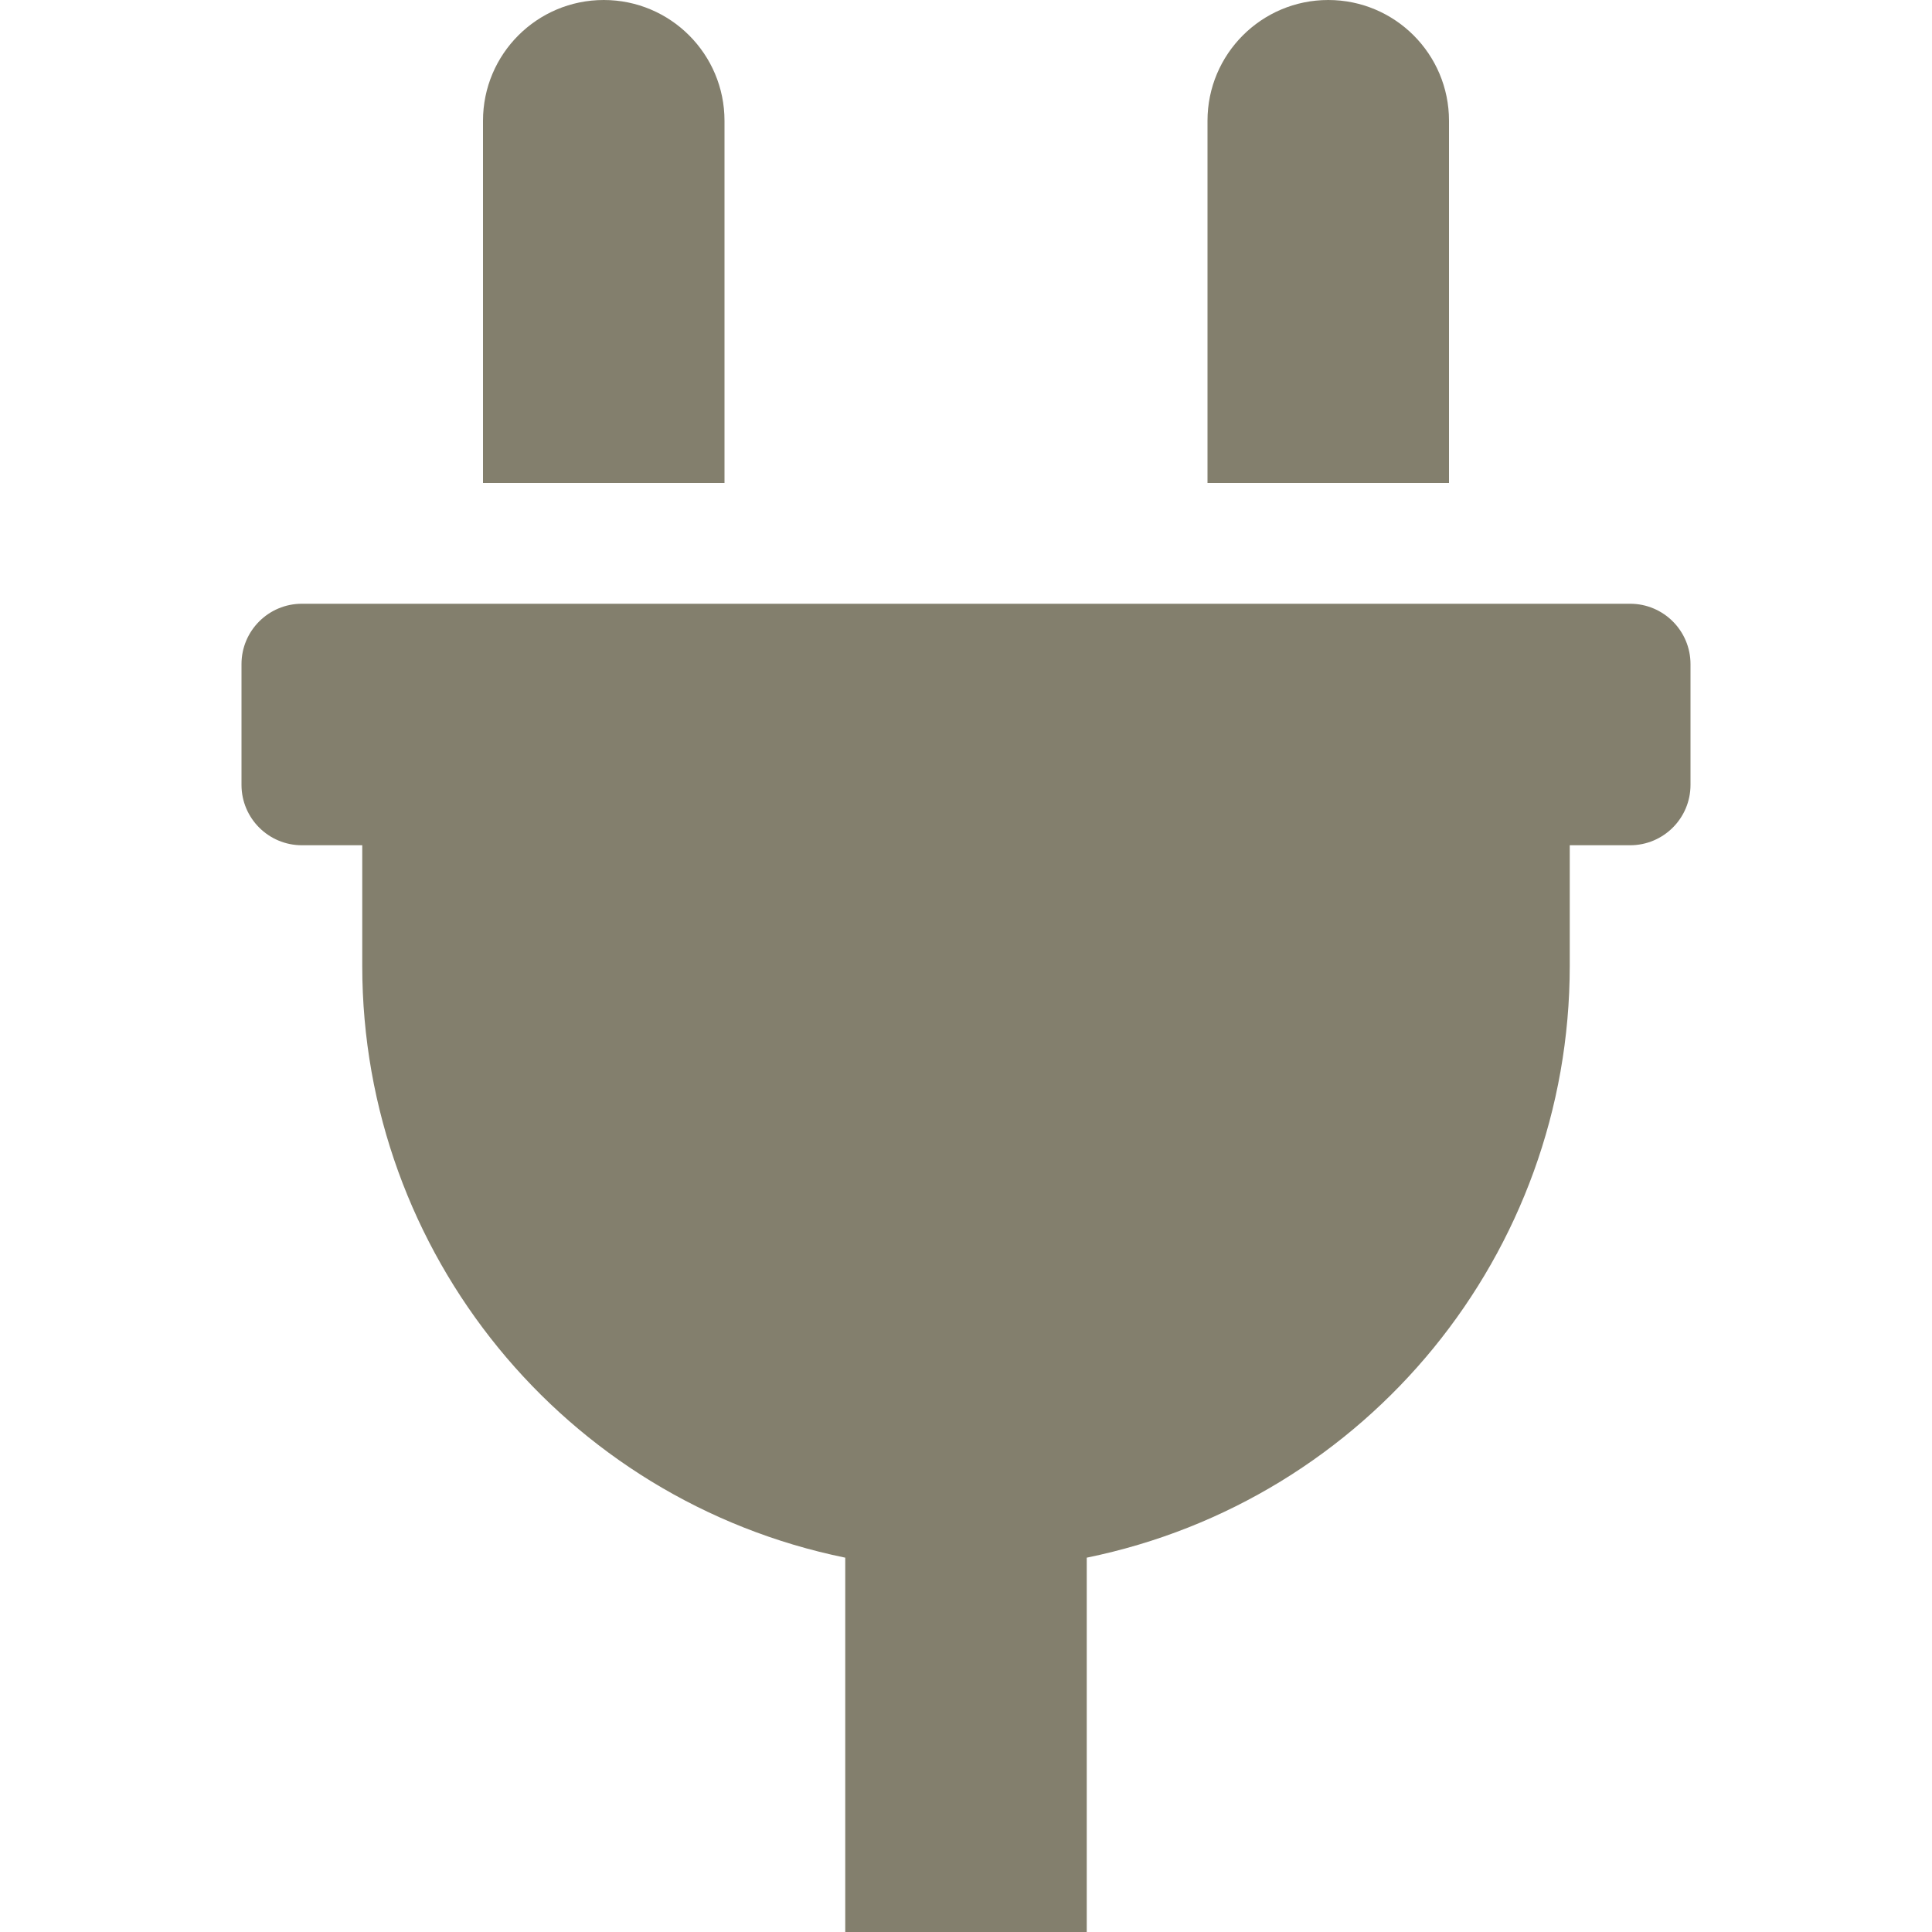
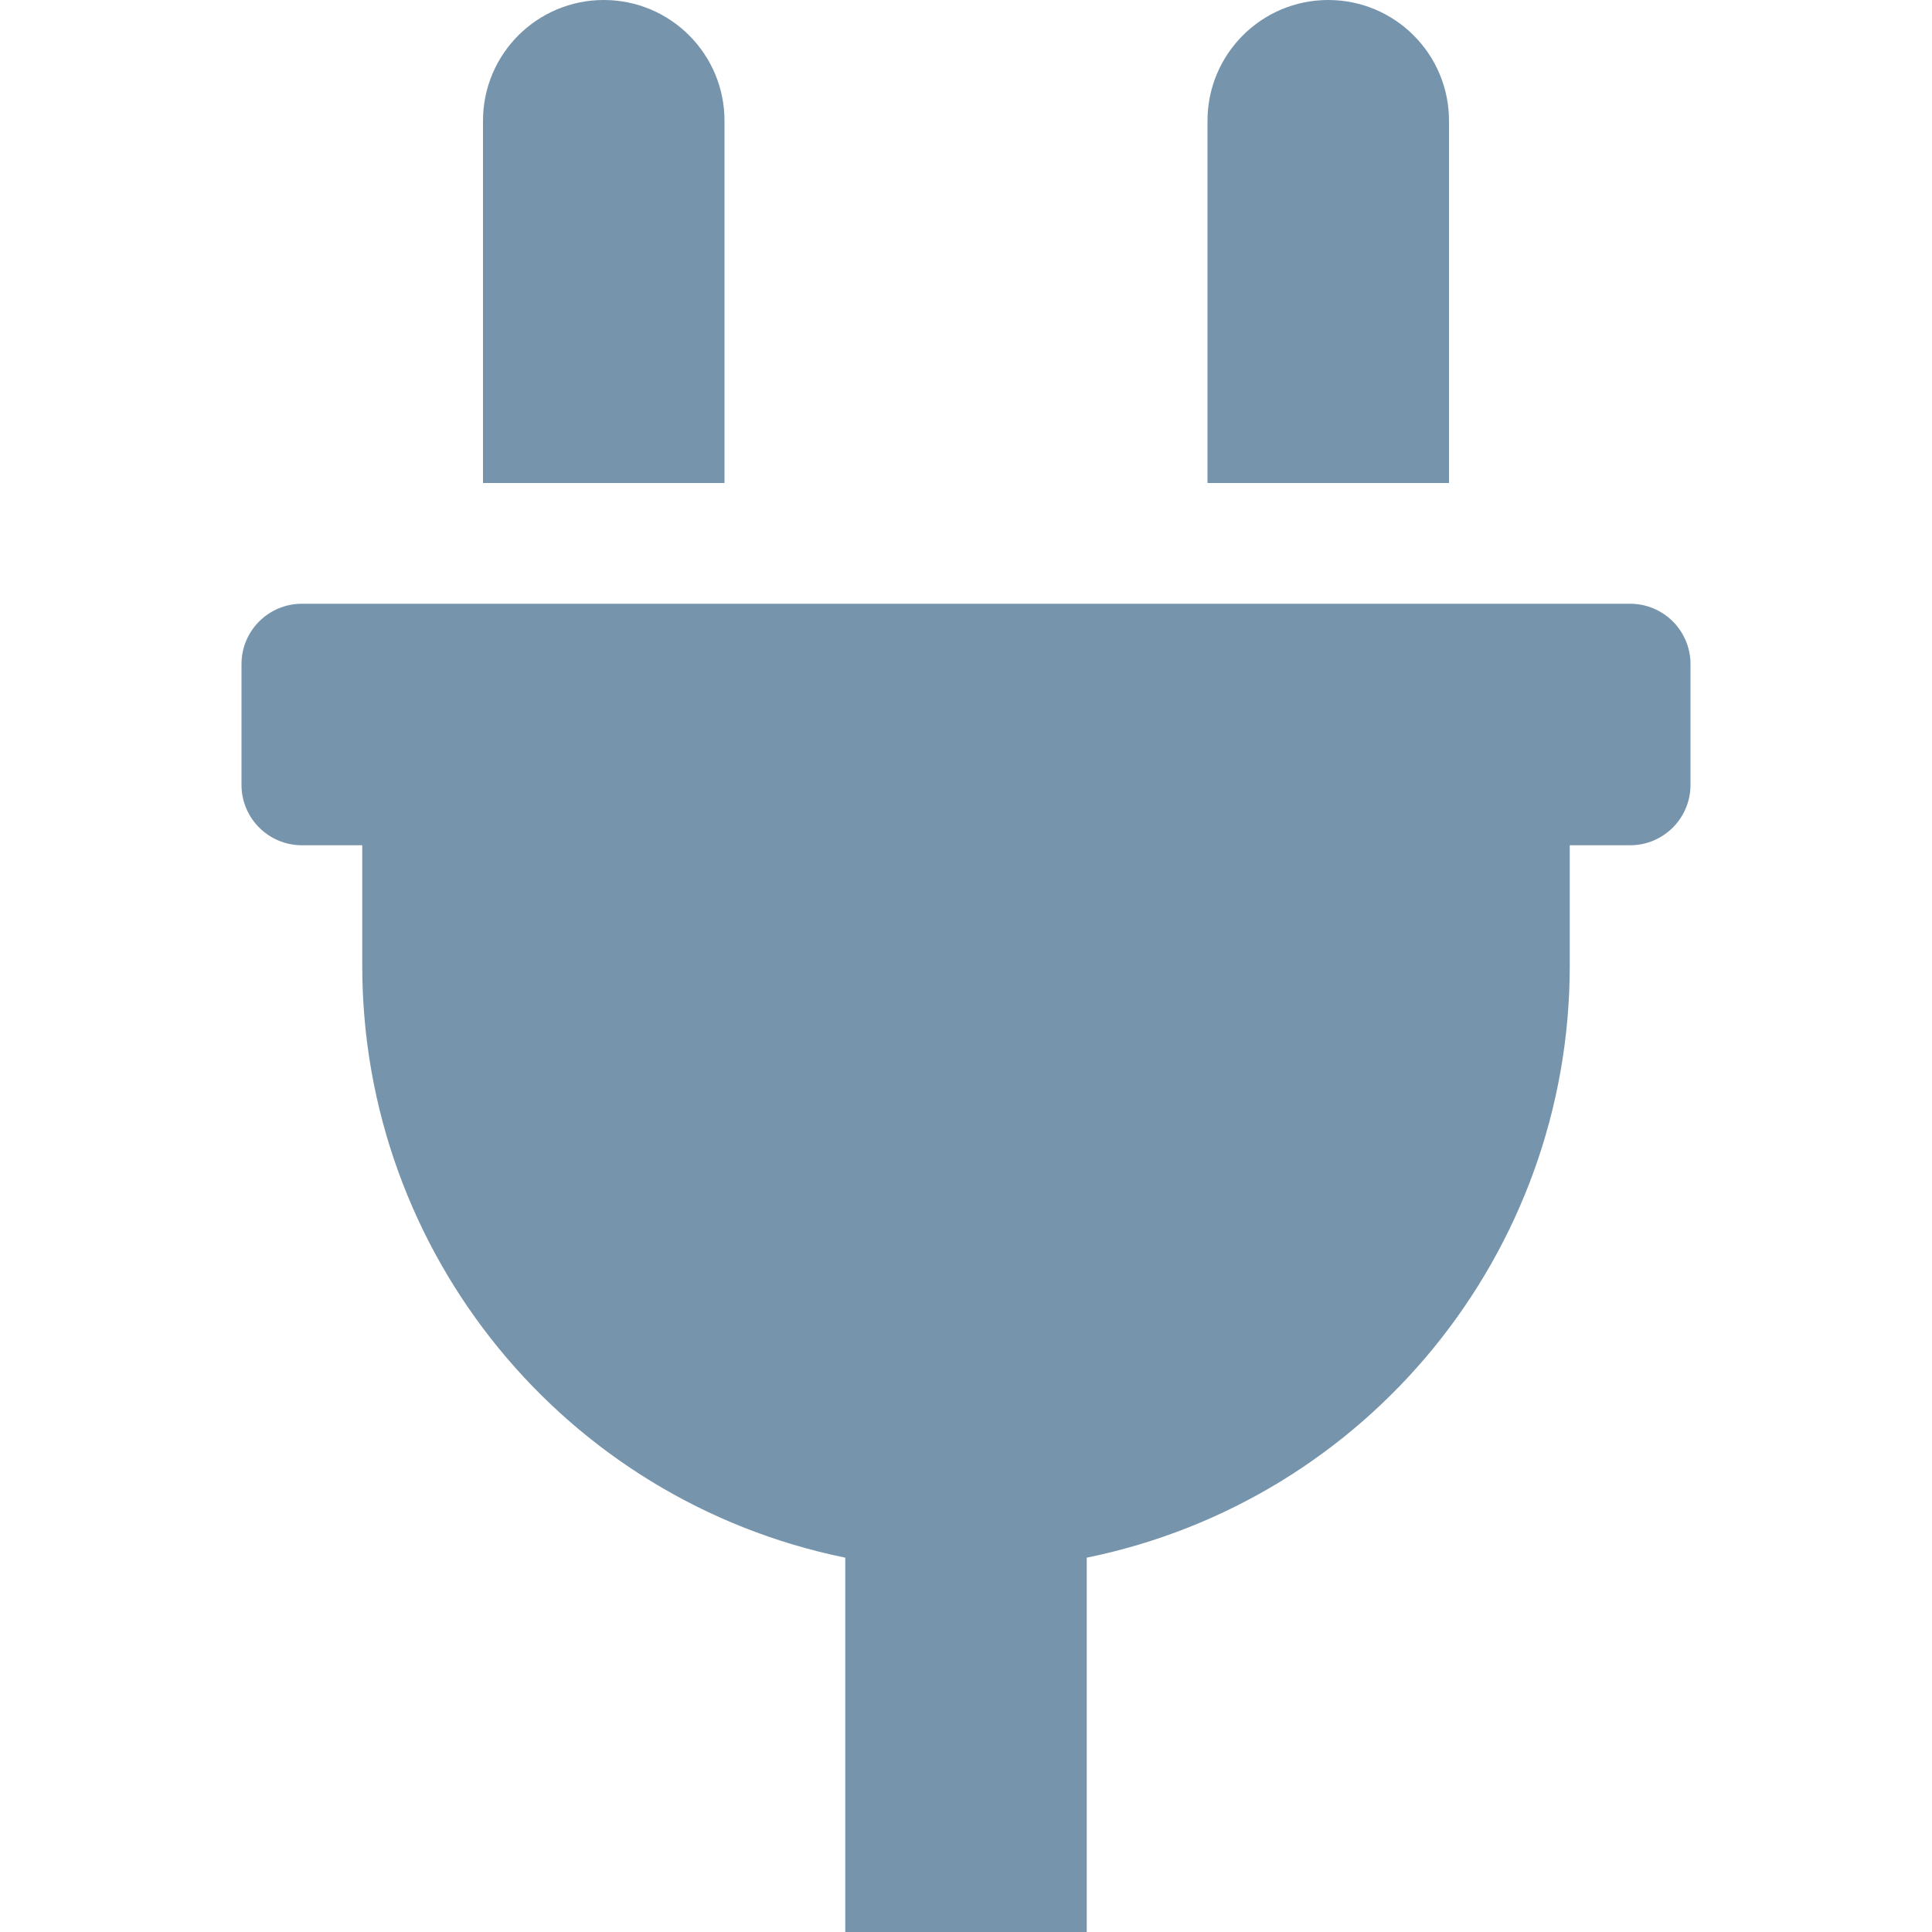
<svg xmlns="http://www.w3.org/2000/svg" width="24px" height="24px" viewBox="-64 0 512 512">
-   <path d="M320,32a32,32,0,0,0-64,0v96h64Zm48,128H16A16,16,0,0,0,0,176v32a16,16,0,0,0,16,16H32v32A160.07,160.07,0,0,0,160,412.8V512h64V412.8A160.07,160.07,0,0,0,352,256V224h16a16,16,0,0,0,16-16V176A16,16,0,0,0,368,160ZM128,32a32,32,0,0,0-64,0v96h64Z" fill="#837F6D" />
+   <path d="M320,32a32,32,0,0,0-64,0v96h64Zm48,128H16A16,16,0,0,0,0,176v32a16,16,0,0,0,16,16H32v32A160.07,160.07,0,0,0,160,412.8V512h64V412.8A160.07,160.07,0,0,0,352,256V224h16a16,16,0,0,0,16-16V176A16,16,0,0,0,368,160ZM128,32a32,32,0,0,0-64,0v96h64Z" fill="#7694AC" />
</svg>
